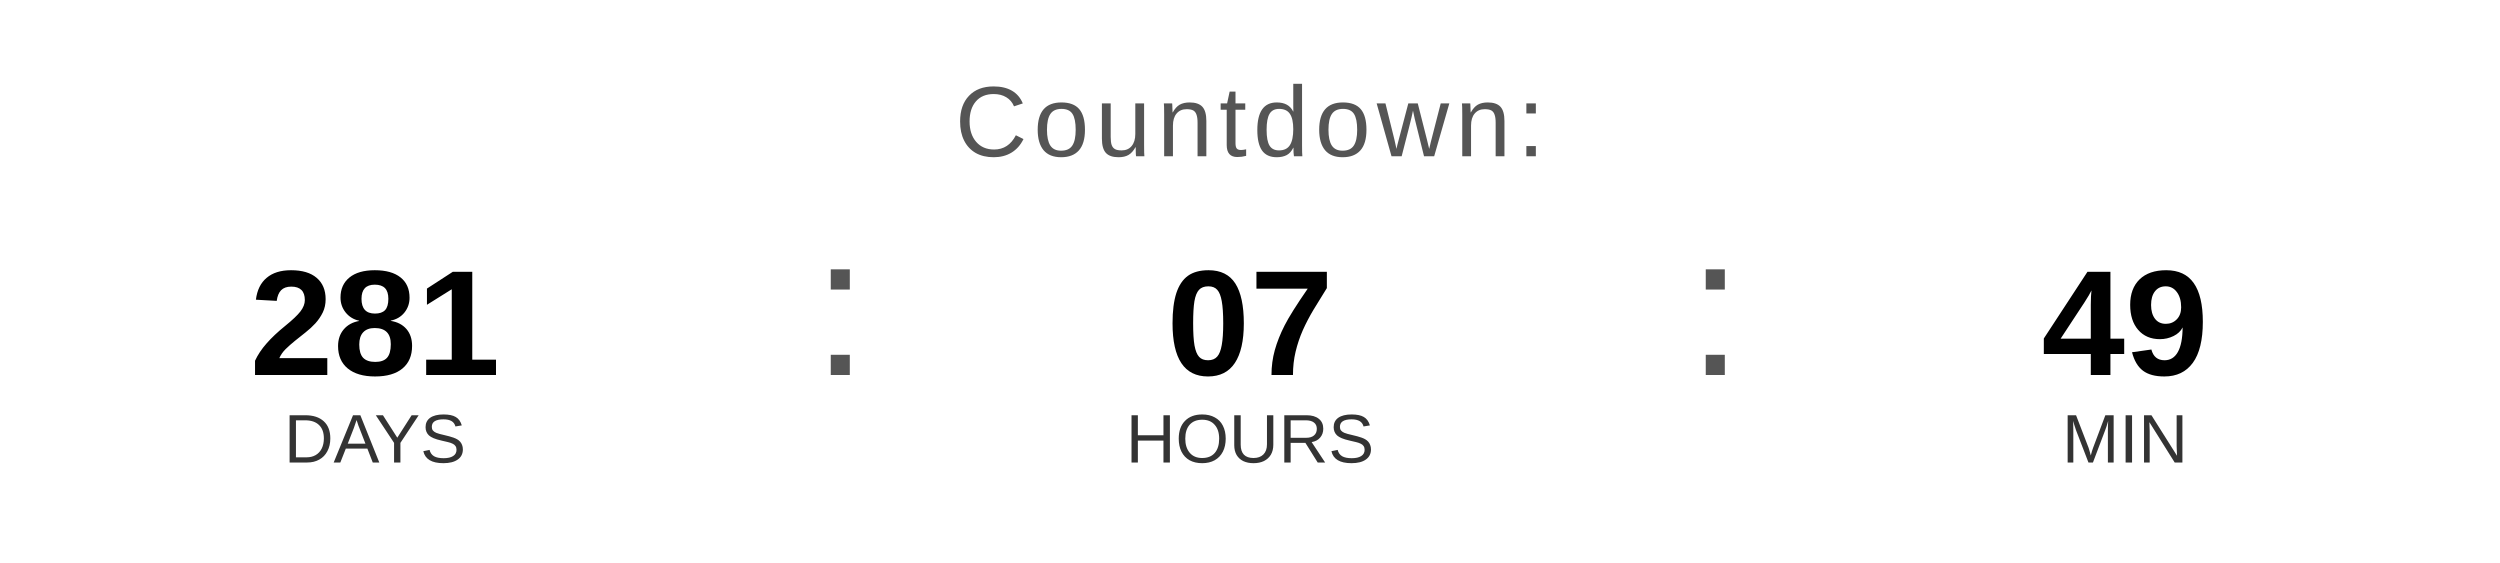
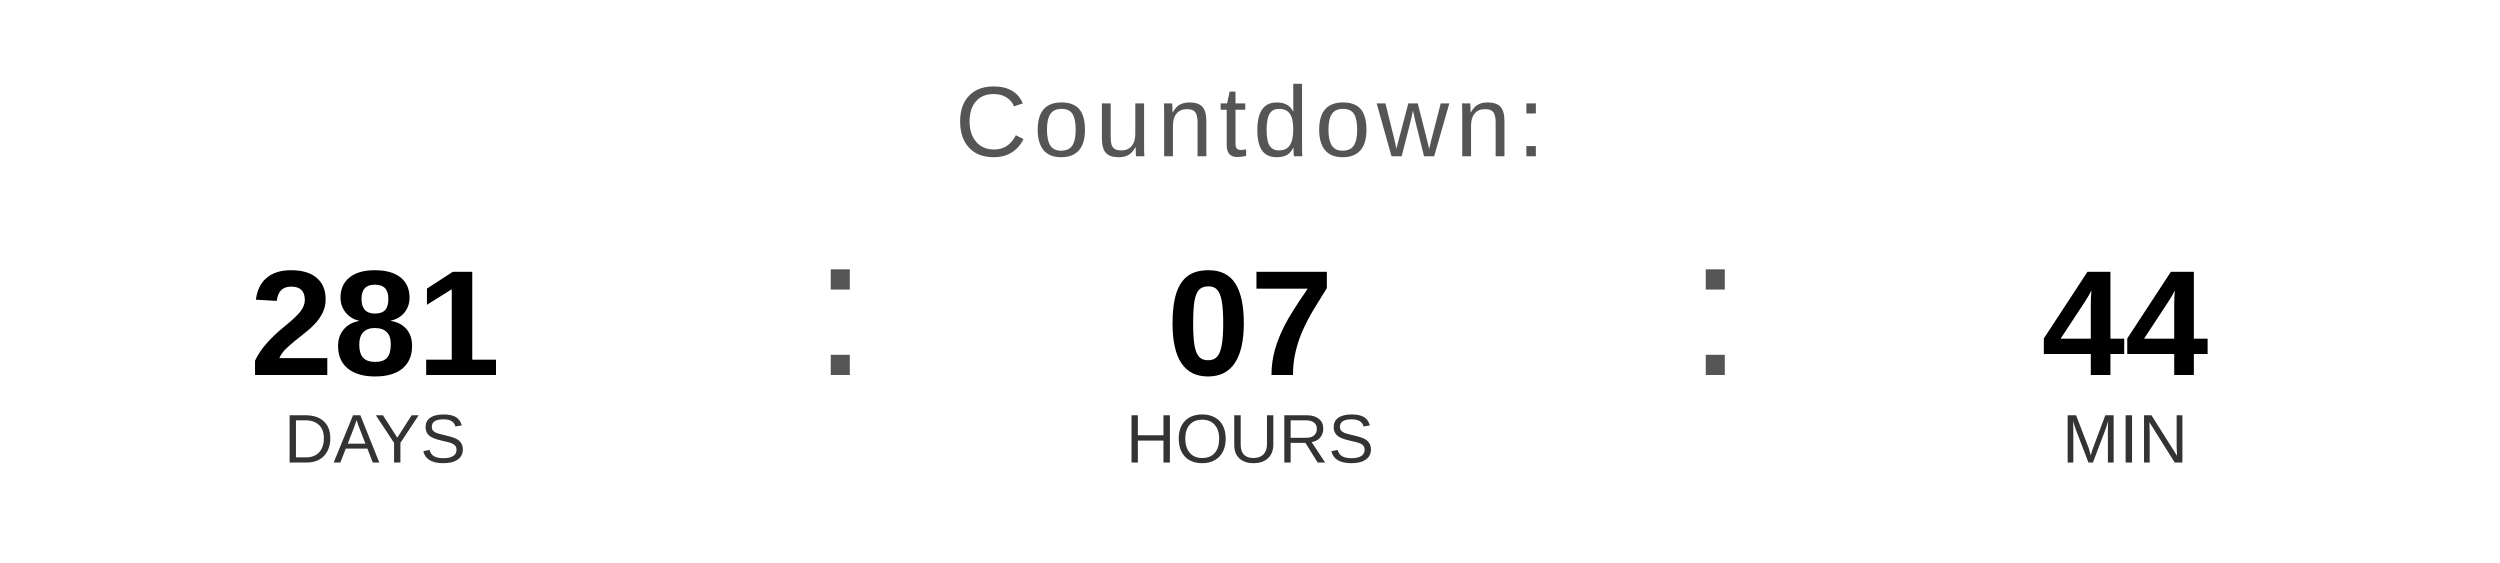
<svg xmlns="http://www.w3.org/2000/svg" width="400" height="90" viewBox="0 0 400 90">
  <text x="200" y="25" font-family="Arial, Helvetica, sans-serif" font-size="16" fill="#555555" text-anchor="middle" letter-spacing="1">
    Countdown:
  </text>
  <text x="60" y="60" font-family="Arial, Helvetica, sans-serif" font-size="24" font-weight="bold" fill="#000000" text-anchor="middle">281</text>
  <text x="60" y="74" font-family="Arial, Helvetica, sans-serif" font-size="11" fill="#333333" text-anchor="middle">DAYS</text>
  <text x="130" y="60" font-family="Arial, sans-serif" font-size="32" fill="#555555">:</text>
  <text x="200" y="60" font-family="Arial, Helvetica, sans-serif" font-size="24" font-weight="bold" fill="#000000" text-anchor="middle">07</text>
  <text x="200" y="74" font-family="Arial, Helvetica, sans-serif" font-size="11" fill="#333333" text-anchor="middle">HOURS</text>
  <text x="270" y="60" font-family="Arial, sans-serif" font-size="32" fill="#555555">:</text>
-   <text x="340" y="60" font-family="Arial, Helvetica, sans-serif" font-size="24" font-weight="bold" fill="#000000" text-anchor="middle">49</text>
+   <text x="340" y="60" font-family="Arial, Helvetica, sans-serif" font-size="24" font-weight="bold" fill="#000000" text-anchor="middle">44</text>
  <text x="340" y="74" font-family="Arial, Helvetica, sans-serif" font-size="11" fill="#333333" text-anchor="middle">MIN</text>
</svg>
